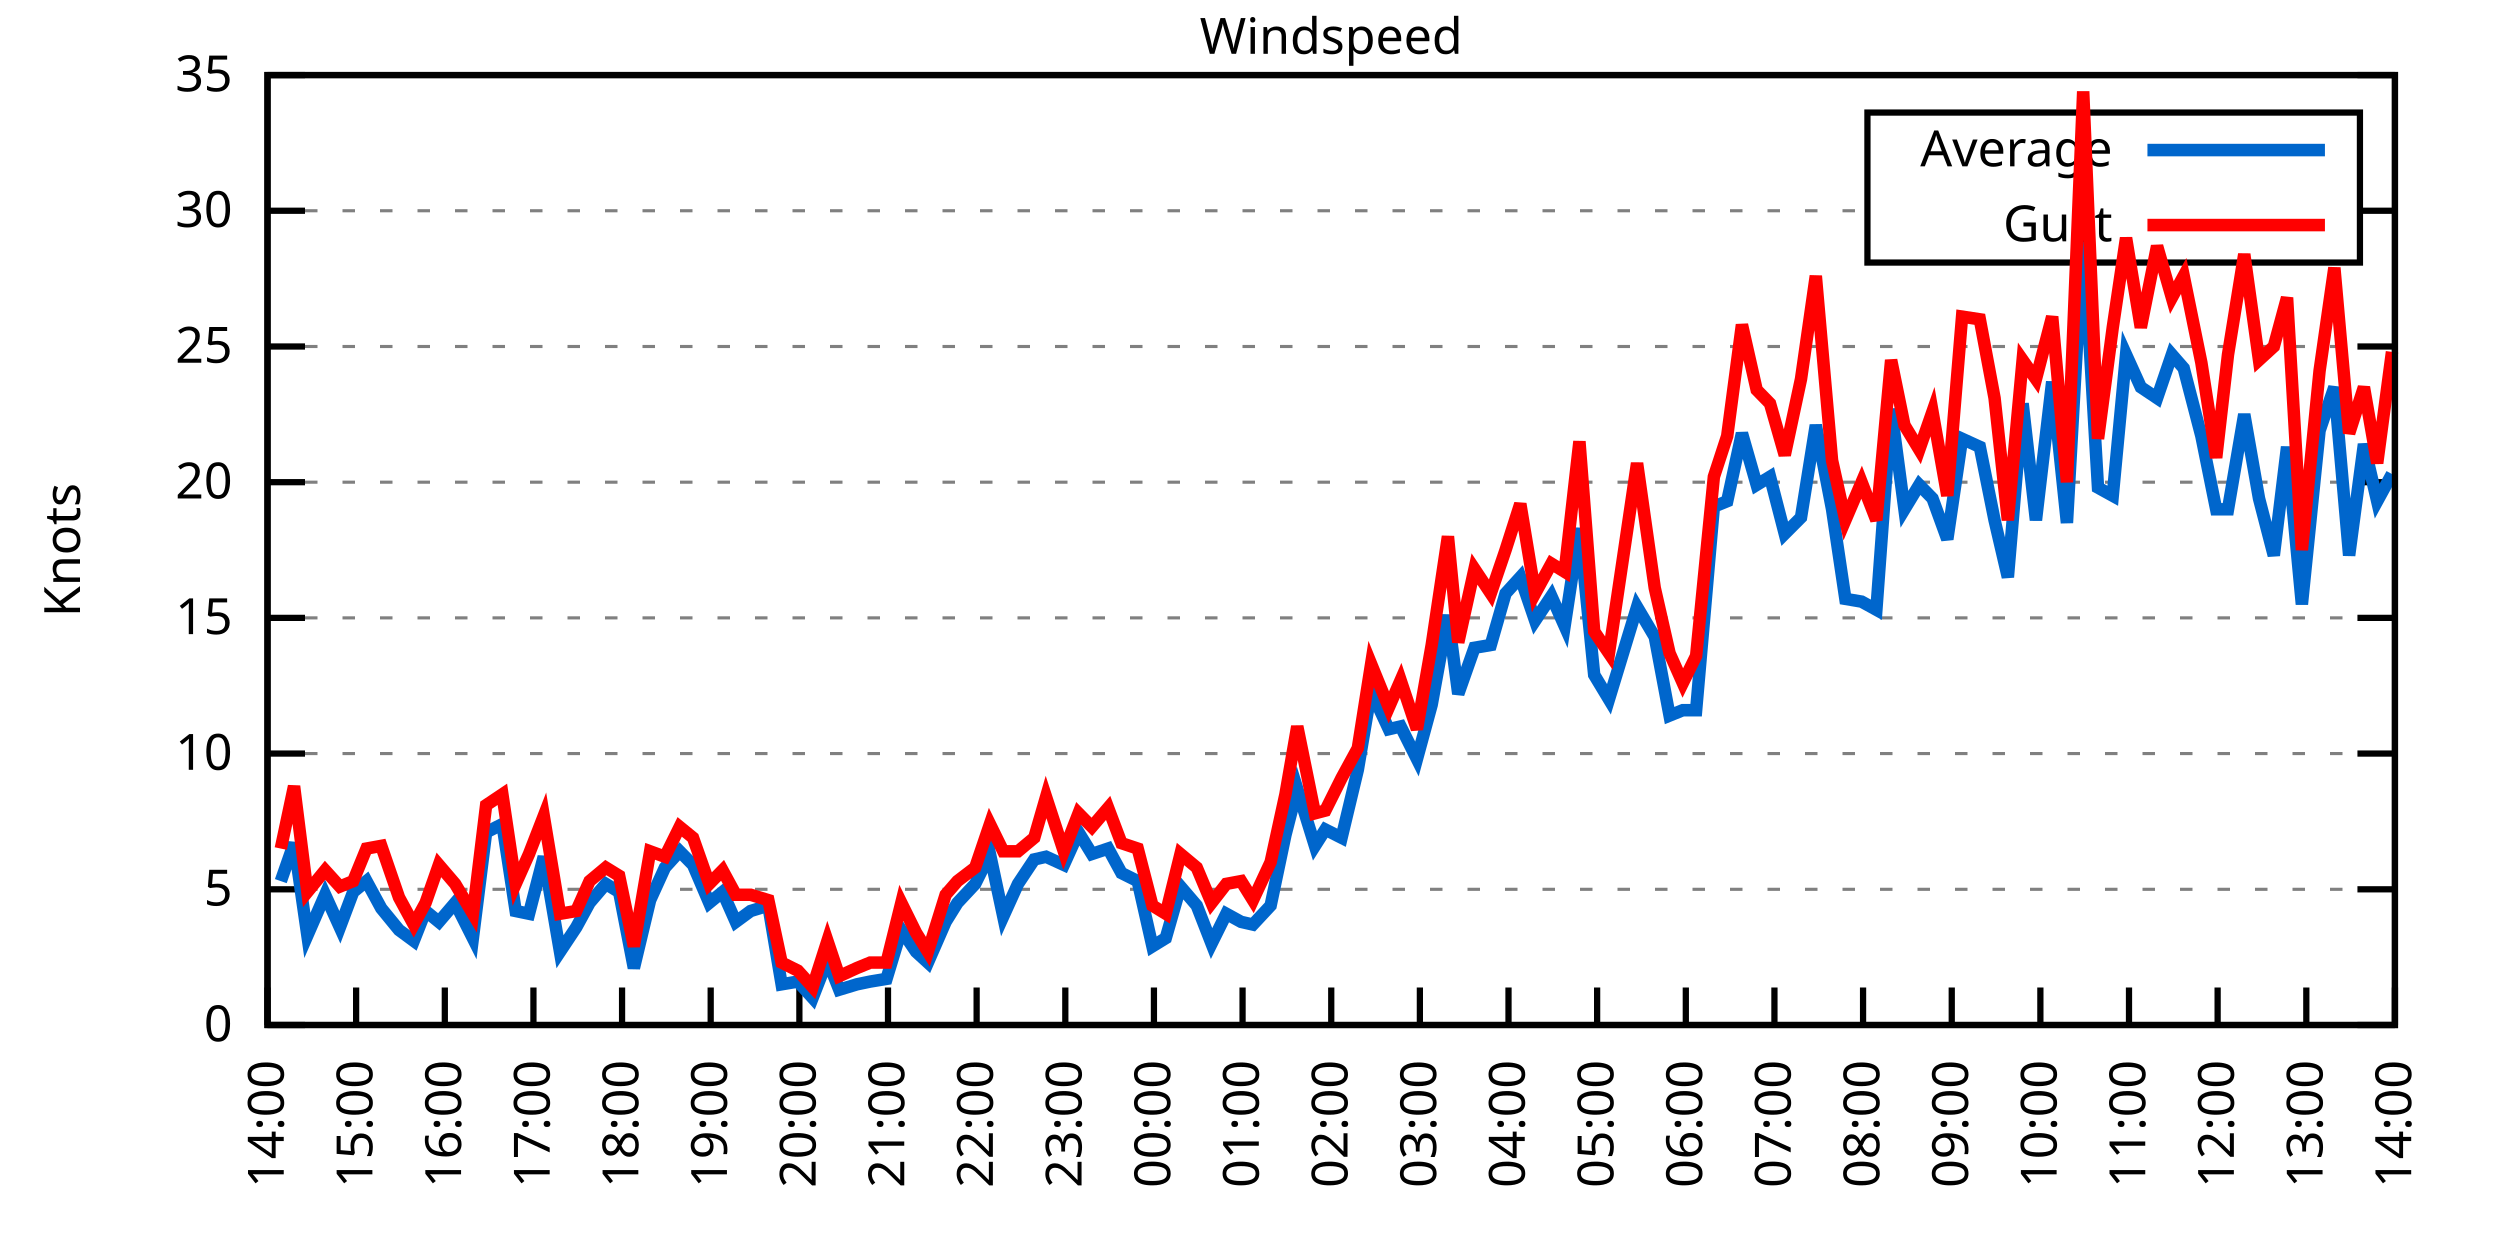
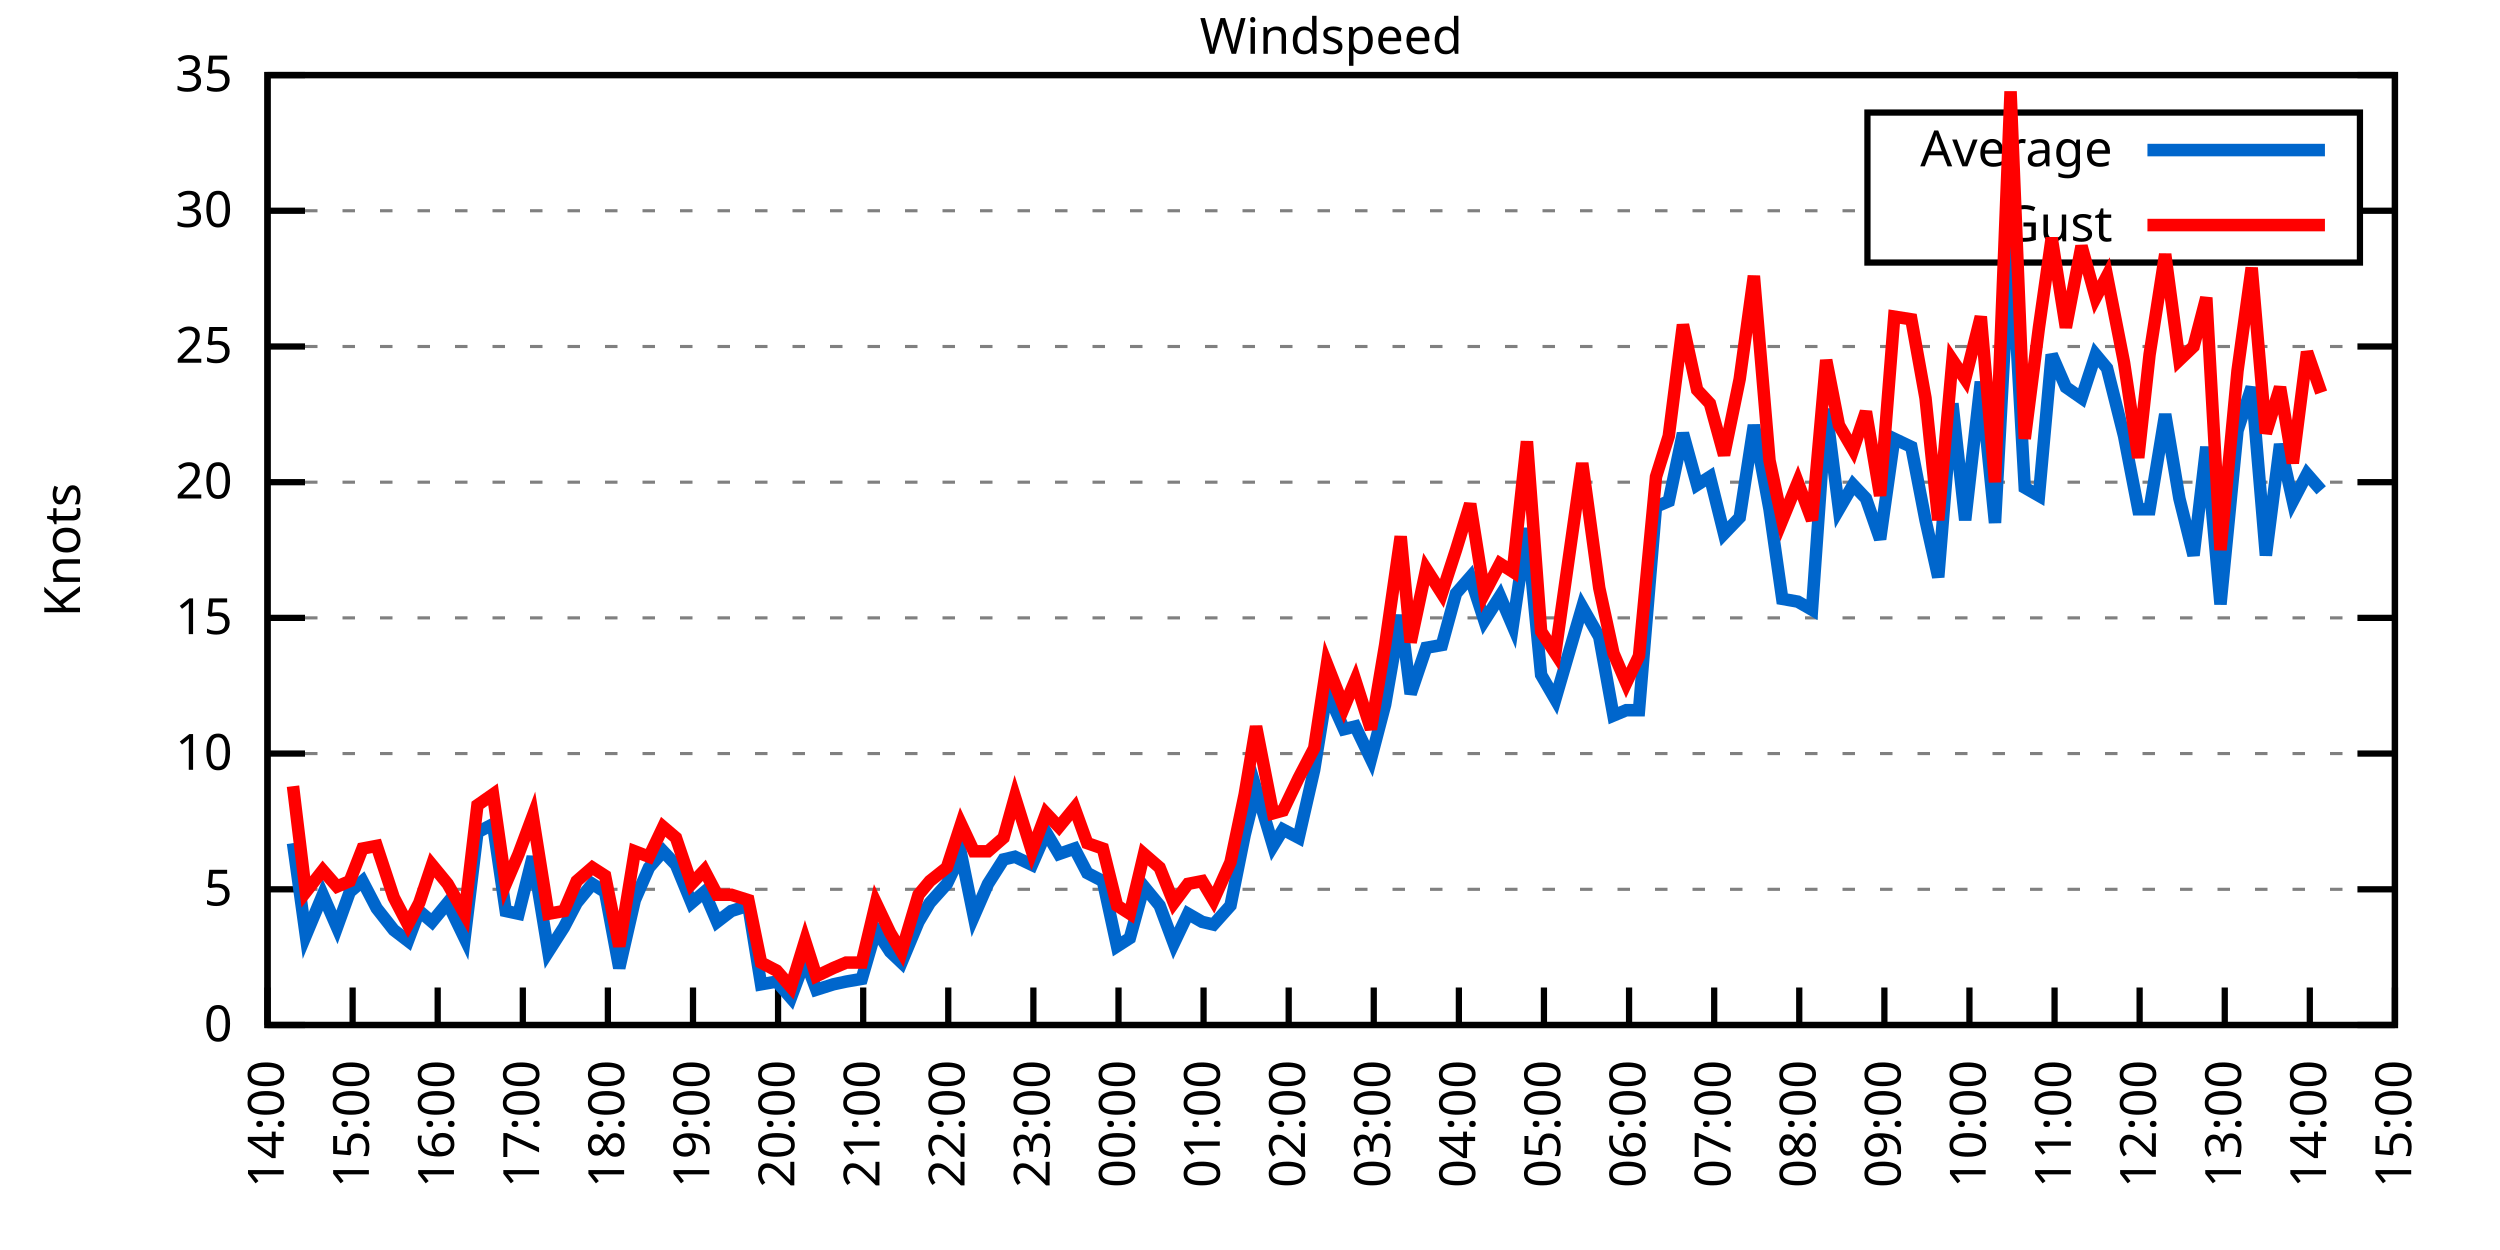
<svg xmlns="http://www.w3.org/2000/svg" xmlns:xlink="http://www.w3.org/1999/xlink" width="400" height="200" viewBox="0 0 400 200">
  <g id="gnuplot_canvas">
    <rect x="0" y="0" width="400" height="200" fill="none" />
    <defs>
      <circle id="gpDot" r="0.5" stroke-width="0.5" stroke="currentColor" />
      <path id="gpPt0" stroke-width="0.333" stroke="currentColor" d="M-1,0 h2 M0,-1 v2" />
      <path id="gpPt1" stroke-width="0.333" stroke="currentColor" d="M-1,-1 L1,1 M1,-1 L-1,1" />
      <path id="gpPt2" stroke-width="0.333" stroke="currentColor" d="M-1,0 L1,0 M0,-1 L0,1 M-1,-1 L1,1 M-1,1 L1,-1" />
      <rect id="gpPt3" stroke-width="0.333" stroke="currentColor" x="-1" y="-1" width="2" height="2" />
      <rect id="gpPt4" stroke-width="0.333" stroke="currentColor" fill="currentColor" x="-1" y="-1" width="2" height="2" />
      <circle id="gpPt5" stroke-width="0.333" stroke="currentColor" cx="0" cy="0" r="1" />
      <use xlink:href="#gpPt5" id="gpPt6" fill="currentColor" stroke="none" />
      <path id="gpPt7" stroke-width="0.333" stroke="currentColor" d="M0,-1.33 L-1.33,0.67 L1.33,0.67 z" />
      <use xlink:href="#gpPt7" id="gpPt8" fill="currentColor" stroke="none" />
      <use xlink:href="#gpPt7" id="gpPt9" stroke="currentColor" transform="rotate(180)" />
      <use xlink:href="#gpPt9" id="gpPt10" fill="currentColor" stroke="none" />
      <use xlink:href="#gpPt3" id="gpPt11" stroke="currentColor" transform="rotate(45)" />
      <use xlink:href="#gpPt11" id="gpPt12" fill="currentColor" stroke="none" />
      <path id="gpPt13" stroke-width="0.333" stroke="currentColor" d="M0,1.330 L1.265,0.411 L0.782,-1.067 L-0.782,-1.076 L-1.265,0.411 z" />
      <use xlink:href="#gpPt13" id="gpPt14" fill="currentColor" stroke="none" />
      <filter id="textbox" filterUnits="objectBoundingBox" x="0" y="0" height="1" width="1">
        <feFlood flood-color="white" flood-opacity="1" result="bgnd" />
        <feComposite in="SourceGraphic" in2="bgnd" operator="atop" />
      </filter>
      <filter id="greybox" filterUnits="objectBoundingBox" x="0" y="0" height="1" width="1">
        <feFlood flood-color="lightgrey" flood-opacity="1" result="grey" />
        <feComposite in="SourceGraphic" in2="grey" operator="atop" />
      </filter>
    </defs>
    <g fill="none" color="white" stroke="currentColor" stroke-width="1.00" stroke-linecap="butt" stroke-linejoin="miter">
</g>
    <g fill="none" color="black" stroke="currentColor" stroke-width="1.00" stroke-linecap="butt" stroke-linejoin="miter">
      <g stroke="none" shape-rendering="crispEdges">
        <polygon fill="rgb(255, 255, 255)" points="42.80,164.00 383.18,164.00 383.18,12.02 42.80,12.02 " />
      </g>
    </g>
    <g fill="none" color="black" stroke="currentColor" stroke-width="1.00" stroke-linecap="butt" stroke-linejoin="miter">
</g>
    <g fill="none" color="black" stroke="black" stroke-width="0.50" stroke-linecap="butt" stroke-linejoin="miter">
</g>
    <g fill="none" color="gray" stroke="currentColor" stroke-width="0.50" stroke-linecap="butt" stroke-linejoin="miter">
      <path stroke="gray" stroke-dasharray="2,4" class="gridline" d="M42.80,164.00 L383.19,164.00  " />
    </g>
    <g fill="none" color="gray" stroke="gray" stroke-width="1.00" stroke-linecap="butt" stroke-linejoin="miter">
</g>
    <g fill="none" color="black" stroke="currentColor" stroke-width="1.00" stroke-linecap="butt" stroke-linejoin="miter">
      <path stroke="black" d="M42.80,164.00 L48.80,164.00 M383.19,164.00 L377.19,164.00  " />
      <g transform="translate(37.20,166.60)" stroke="none" fill="black" font-family="Sans" font-size="8.00" text-anchor="end">
        <text>
          <tspan font-family="Sans"> 0</tspan>
        </text>
      </g>
    </g>
    <g fill="none" color="black" stroke="currentColor" stroke-width="1.00" stroke-linecap="butt" stroke-linejoin="miter">
</g>
    <g fill="none" color="black" stroke="black" stroke-width="0.50" stroke-linecap="butt" stroke-linejoin="miter">
</g>
    <g fill="none" color="gray" stroke="currentColor" stroke-width="0.50" stroke-linecap="butt" stroke-linejoin="miter">
      <path stroke="gray" stroke-dasharray="2,4" class="gridline" d="M42.80,142.29 L383.19,142.29  " />
    </g>
    <g fill="none" color="gray" stroke="gray" stroke-width="1.00" stroke-linecap="butt" stroke-linejoin="miter">
</g>
    <g fill="none" color="black" stroke="currentColor" stroke-width="1.00" stroke-linecap="butt" stroke-linejoin="miter">
      <path stroke="black" d="M42.80,142.29 L48.80,142.29 M383.19,142.29 L377.19,142.29  " />
      <g transform="translate(37.20,144.89)" stroke="none" fill="black" font-family="Sans" font-size="8.00" text-anchor="end">
        <text>
          <tspan font-family="Sans"> 5</tspan>
        </text>
      </g>
    </g>
    <g fill="none" color="black" stroke="currentColor" stroke-width="1.00" stroke-linecap="butt" stroke-linejoin="miter">
</g>
    <g fill="none" color="black" stroke="black" stroke-width="0.50" stroke-linecap="butt" stroke-linejoin="miter">
</g>
    <g fill="none" color="gray" stroke="currentColor" stroke-width="0.50" stroke-linecap="butt" stroke-linejoin="miter">
      <path stroke="gray" stroke-dasharray="2,4" class="gridline" d="M42.80,120.57 L383.19,120.57  " />
    </g>
    <g fill="none" color="gray" stroke="gray" stroke-width="1.00" stroke-linecap="butt" stroke-linejoin="miter">
</g>
    <g fill="none" color="black" stroke="currentColor" stroke-width="1.00" stroke-linecap="butt" stroke-linejoin="miter">
      <path stroke="black" d="M42.80,120.57 L48.80,120.57 M383.19,120.57 L377.19,120.57  " />
      <g transform="translate(37.20,123.17)" stroke="none" fill="black" font-family="Sans" font-size="8.00" text-anchor="end">
        <text>
          <tspan font-family="Sans"> 10</tspan>
        </text>
      </g>
    </g>
    <g fill="none" color="black" stroke="currentColor" stroke-width="1.00" stroke-linecap="butt" stroke-linejoin="miter">
</g>
    <g fill="none" color="black" stroke="black" stroke-width="0.50" stroke-linecap="butt" stroke-linejoin="miter">
</g>
    <g fill="none" color="gray" stroke="currentColor" stroke-width="0.50" stroke-linecap="butt" stroke-linejoin="miter">
      <path stroke="gray" stroke-dasharray="2,4" class="gridline" d="M42.80,98.86 L383.19,98.86  " />
    </g>
    <g fill="none" color="gray" stroke="gray" stroke-width="1.00" stroke-linecap="butt" stroke-linejoin="miter">
</g>
    <g fill="none" color="black" stroke="currentColor" stroke-width="1.00" stroke-linecap="butt" stroke-linejoin="miter">
      <path stroke="black" d="M42.80,98.86 L48.80,98.86 M383.19,98.86 L377.19,98.86  " />
      <g transform="translate(37.20,101.46)" stroke="none" fill="black" font-family="Sans" font-size="8.00" text-anchor="end">
        <text>
          <tspan font-family="Sans"> 15</tspan>
        </text>
      </g>
    </g>
    <g fill="none" color="black" stroke="currentColor" stroke-width="1.00" stroke-linecap="butt" stroke-linejoin="miter">
</g>
    <g fill="none" color="black" stroke="black" stroke-width="0.50" stroke-linecap="butt" stroke-linejoin="miter">
</g>
    <g fill="none" color="gray" stroke="currentColor" stroke-width="0.50" stroke-linecap="butt" stroke-linejoin="miter">
      <path stroke="gray" stroke-dasharray="2,4" class="gridline" d="M42.80,77.15 L383.19,77.15  " />
    </g>
    <g fill="none" color="gray" stroke="gray" stroke-width="1.00" stroke-linecap="butt" stroke-linejoin="miter">
</g>
    <g fill="none" color="black" stroke="currentColor" stroke-width="1.00" stroke-linecap="butt" stroke-linejoin="miter">
      <path stroke="black" d="M42.80,77.15 L48.80,77.15 M383.19,77.15 L377.19,77.15  " />
      <g transform="translate(37.20,79.75)" stroke="none" fill="black" font-family="Sans" font-size="8.00" text-anchor="end">
        <text>
          <tspan font-family="Sans"> 20</tspan>
        </text>
      </g>
    </g>
    <g fill="none" color="black" stroke="currentColor" stroke-width="1.00" stroke-linecap="butt" stroke-linejoin="miter">
</g>
    <g fill="none" color="black" stroke="black" stroke-width="0.50" stroke-linecap="butt" stroke-linejoin="miter">
</g>
    <g fill="none" color="gray" stroke="currentColor" stroke-width="0.50" stroke-linecap="butt" stroke-linejoin="miter">
      <path stroke="gray" stroke-dasharray="2,4" class="gridline" d="M42.80,55.44 L383.19,55.44  " />
    </g>
    <g fill="none" color="gray" stroke="gray" stroke-width="1.00" stroke-linecap="butt" stroke-linejoin="miter">
</g>
    <g fill="none" color="black" stroke="currentColor" stroke-width="1.00" stroke-linecap="butt" stroke-linejoin="miter">
      <path stroke="black" d="M42.80,55.44 L48.80,55.44 M383.19,55.44 L377.19,55.44  " />
      <g transform="translate(37.20,58.04)" stroke="none" fill="black" font-family="Sans" font-size="8.00" text-anchor="end">
        <text>
          <tspan font-family="Sans"> 25</tspan>
        </text>
      </g>
    </g>
    <g fill="none" color="black" stroke="currentColor" stroke-width="1.00" stroke-linecap="butt" stroke-linejoin="miter">
</g>
    <g fill="none" color="black" stroke="black" stroke-width="0.50" stroke-linecap="butt" stroke-linejoin="miter">
</g>
    <g fill="none" color="gray" stroke="currentColor" stroke-width="0.50" stroke-linecap="butt" stroke-linejoin="miter">
      <path stroke="gray" stroke-dasharray="2,4" class="gridline" d="M42.80,33.72 L298.79,33.72 M377.59,33.72 L383.19,33.72  " />
    </g>
    <g fill="none" color="gray" stroke="gray" stroke-width="1.00" stroke-linecap="butt" stroke-linejoin="miter">
</g>
    <g fill="none" color="black" stroke="currentColor" stroke-width="1.00" stroke-linecap="butt" stroke-linejoin="miter">
      <path stroke="black" d="M42.80,33.72 L48.80,33.72 M383.19,33.72 L377.19,33.72  " />
      <g transform="translate(37.20,36.32)" stroke="none" fill="black" font-family="Sans" font-size="8.00" text-anchor="end">
        <text>
          <tspan font-family="Sans"> 30</tspan>
        </text>
      </g>
    </g>
    <g fill="none" color="black" stroke="currentColor" stroke-width="1.00" stroke-linecap="butt" stroke-linejoin="miter">
</g>
    <g fill="none" color="black" stroke="black" stroke-width="0.50" stroke-linecap="butt" stroke-linejoin="miter">
</g>
    <g fill="none" color="gray" stroke="currentColor" stroke-width="0.50" stroke-linecap="butt" stroke-linejoin="miter">
      <path stroke="gray" stroke-dasharray="2,4" class="gridline" d="M42.80,12.01 L383.19,12.01  " />
    </g>
    <g fill="none" color="gray" stroke="gray" stroke-width="1.00" stroke-linecap="butt" stroke-linejoin="miter">
</g>
    <g fill="none" color="black" stroke="currentColor" stroke-width="1.00" stroke-linecap="butt" stroke-linejoin="miter">
      <path stroke="black" d="M42.80,12.01 L48.80,12.01 M383.19,12.01 L377.19,12.01  " />
      <g transform="translate(37.20,14.61)" stroke="none" fill="black" font-family="Sans" font-size="8.00" text-anchor="end">
        <text>
          <tspan font-family="Sans"> 35</tspan>
        </text>
      </g>
    </g>
    <g fill="none" color="black" stroke="currentColor" stroke-width="1.00" stroke-linecap="butt" stroke-linejoin="miter">
      <path stroke="black" d="M42.80,164.00 L42.80,158.00  " />
      <g transform="translate(45.40,169.60) rotate(270.00)" stroke="none" fill="black" font-family="Sans" font-size="8.00" text-anchor="end">
        <text>
          <tspan font-family="Sans">14:00</tspan>
        </text>
      </g>
    </g>
    <g fill="none" color="black" stroke="currentColor" stroke-width="1.00" stroke-linecap="butt" stroke-linejoin="miter">
-       <path stroke="black" d="M56.98,164.00 L56.98,158.00  " />
-       <g transform="translate(59.58,169.60) rotate(270.00)" stroke="none" fill="black" font-family="Sans" font-size="8.00" text-anchor="end">
+       <path stroke="black" d="M56.42,164.00 L56.42,158.00  " />
+       <g transform="translate(59.02,169.60) rotate(270.00)" stroke="none" fill="black" font-family="Sans" font-size="8.00" text-anchor="end">
        <text>
          <tspan font-family="Sans">15:00</tspan>
        </text>
      </g>
    </g>
    <g fill="none" color="black" stroke="currentColor" stroke-width="1.00" stroke-linecap="butt" stroke-linejoin="miter">
-       <path stroke="black" d="M71.17,164.00 L71.17,158.00  " />
-       <g transform="translate(73.77,169.60) rotate(270.00)" stroke="none" fill="black" font-family="Sans" font-size="8.00" text-anchor="end">
+       <path stroke="black" d="M70.03,164.00 L70.03,158.00  " />
+       <g transform="translate(72.63,169.60) rotate(270.00)" stroke="none" fill="black" font-family="Sans" font-size="8.00" text-anchor="end">
        <text>
          <tspan font-family="Sans">16:00</tspan>
        </text>
      </g>
    </g>
    <g fill="none" color="black" stroke="currentColor" stroke-width="1.00" stroke-linecap="butt" stroke-linejoin="miter">
-       <path stroke="black" d="M85.35,164.00 L85.35,158.00  " />
-       <g transform="translate(87.95,169.60) rotate(270.00)" stroke="none" fill="black" font-family="Sans" font-size="8.00" text-anchor="end">
+       <path stroke="black" d="M83.65,164.00 L83.65,158.00  " />
+       <g transform="translate(86.25,169.60) rotate(270.00)" stroke="none" fill="black" font-family="Sans" font-size="8.00" text-anchor="end">
        <text>
          <tspan font-family="Sans">17:00</tspan>
        </text>
      </g>
    </g>
    <g fill="none" color="black" stroke="currentColor" stroke-width="1.00" stroke-linecap="butt" stroke-linejoin="miter">
-       <path stroke="black" d="M99.53,164.00 L99.53,158.00  " />
-       <g transform="translate(102.13,169.60) rotate(270.00)" stroke="none" fill="black" font-family="Sans" font-size="8.00" text-anchor="end">
+       <path stroke="black" d="M97.26,164.00 L97.26,158.00  " />
+       <g transform="translate(99.86,169.60) rotate(270.00)" stroke="none" fill="black" font-family="Sans" font-size="8.00" text-anchor="end">
        <text>
          <tspan font-family="Sans">18:00</tspan>
        </text>
      </g>
    </g>
    <g fill="none" color="black" stroke="currentColor" stroke-width="1.00" stroke-linecap="butt" stroke-linejoin="miter">
-       <path stroke="black" d="M113.71,164.00 L113.71,158.00  " />
-       <g transform="translate(116.31,169.60) rotate(270.00)" stroke="none" fill="black" font-family="Sans" font-size="8.00" text-anchor="end">
+       <path stroke="black" d="M110.88,164.00 L110.88,158.00  " />
+       <g transform="translate(113.48,169.60) rotate(270.00)" stroke="none" fill="black" font-family="Sans" font-size="8.00" text-anchor="end">
        <text>
          <tspan font-family="Sans">19:00</tspan>
        </text>
      </g>
    </g>
    <g fill="none" color="black" stroke="currentColor" stroke-width="1.00" stroke-linecap="butt" stroke-linejoin="miter">
-       <path stroke="black" d="M127.90,164.00 L127.90,158.00  " />
-       <g transform="translate(130.50,169.60) rotate(270.00)" stroke="none" fill="black" font-family="Sans" font-size="8.00" text-anchor="end">
+       <path stroke="black" d="M124.49,164.00 L124.49,158.00  " />
+       <g transform="translate(127.09,169.60) rotate(270.00)" stroke="none" fill="black" font-family="Sans" font-size="8.00" text-anchor="end">
        <text>
          <tspan font-family="Sans">20:00</tspan>
        </text>
      </g>
    </g>
    <g fill="none" color="black" stroke="currentColor" stroke-width="1.00" stroke-linecap="butt" stroke-linejoin="miter">
-       <path stroke="black" d="M142.08,164.00 L142.08,158.00  " />
-       <g transform="translate(144.68,169.60) rotate(270.00)" stroke="none" fill="black" font-family="Sans" font-size="8.00" text-anchor="end">
+       <path stroke="black" d="M138.11,164.00 L138.11,158.00  " />
+       <g transform="translate(140.71,169.60) rotate(270.00)" stroke="none" fill="black" font-family="Sans" font-size="8.00" text-anchor="end">
        <text>
          <tspan font-family="Sans">21:00</tspan>
        </text>
      </g>
    </g>
    <g fill="none" color="black" stroke="currentColor" stroke-width="1.00" stroke-linecap="butt" stroke-linejoin="miter">
-       <path stroke="black" d="M156.26,164.00 L156.26,158.00  " />
-       <g transform="translate(158.86,169.60) rotate(270.00)" stroke="none" fill="black" font-family="Sans" font-size="8.00" text-anchor="end">
+       <path stroke="black" d="M151.72,164.00 L151.72,158.00  " />
+       <g transform="translate(154.32,169.60) rotate(270.00)" stroke="none" fill="black" font-family="Sans" font-size="8.00" text-anchor="end">
        <text>
          <tspan font-family="Sans">22:00</tspan>
        </text>
      </g>
    </g>
    <g fill="none" color="black" stroke="currentColor" stroke-width="1.00" stroke-linecap="butt" stroke-linejoin="miter">
-       <path stroke="black" d="M170.45,164.00 L170.45,158.00  " />
-       <g transform="translate(173.05,169.60) rotate(270.00)" stroke="none" fill="black" font-family="Sans" font-size="8.00" text-anchor="end">
+       <path stroke="black" d="M165.34,164.00 L165.34,158.00  " />
+       <g transform="translate(167.94,169.60) rotate(270.00)" stroke="none" fill="black" font-family="Sans" font-size="8.00" text-anchor="end">
        <text>
          <tspan font-family="Sans">23:00</tspan>
        </text>
      </g>
    </g>
    <g fill="none" color="black" stroke="currentColor" stroke-width="1.00" stroke-linecap="butt" stroke-linejoin="miter">
-       <path stroke="black" d="M184.63,164.00 L184.63,158.00  " />
-       <g transform="translate(187.23,169.60) rotate(270.00)" stroke="none" fill="black" font-family="Sans" font-size="8.00" text-anchor="end">
+       <path stroke="black" d="M178.96,164.00 L178.96,158.00  " />
+       <g transform="translate(181.56,169.60) rotate(270.00)" stroke="none" fill="black" font-family="Sans" font-size="8.00" text-anchor="end">
        <text>
          <tspan font-family="Sans">00:00</tspan>
        </text>
      </g>
    </g>
    <g fill="none" color="black" stroke="currentColor" stroke-width="1.00" stroke-linecap="butt" stroke-linejoin="miter">
-       <path stroke="black" d="M198.81,164.00 L198.81,158.00  " />
-       <g transform="translate(201.41,169.60) rotate(270.00)" stroke="none" fill="black" font-family="Sans" font-size="8.00" text-anchor="end">
+       <path stroke="black" d="M192.57,164.00 L192.57,158.00  " />
+       <g transform="translate(195.17,169.60) rotate(270.00)" stroke="none" fill="black" font-family="Sans" font-size="8.00" text-anchor="end">
        <text>
          <tspan font-family="Sans">01:00</tspan>
        </text>
      </g>
    </g>
    <g fill="none" color="black" stroke="currentColor" stroke-width="1.00" stroke-linecap="butt" stroke-linejoin="miter">
-       <path stroke="black" d="M213.00,164.00 L213.00,158.00  " />
-       <g transform="translate(215.60,169.60) rotate(270.00)" stroke="none" fill="black" font-family="Sans" font-size="8.00" text-anchor="end">
+       <path stroke="black" d="M206.19,164.00 L206.19,158.00  " />
+       <g transform="translate(208.79,169.60) rotate(270.00)" stroke="none" fill="black" font-family="Sans" font-size="8.00" text-anchor="end">
        <text>
          <tspan font-family="Sans">02:00</tspan>
        </text>
      </g>
    </g>
    <g fill="none" color="black" stroke="currentColor" stroke-width="1.00" stroke-linecap="butt" stroke-linejoin="miter">
-       <path stroke="black" d="M227.18,164.00 L227.18,158.00  " />
-       <g transform="translate(229.78,169.60) rotate(270.00)" stroke="none" fill="black" font-family="Sans" font-size="8.00" text-anchor="end">
+       <path stroke="black" d="M219.80,164.00 L219.80,158.00  " />
+       <g transform="translate(222.40,169.60) rotate(270.00)" stroke="none" fill="black" font-family="Sans" font-size="8.00" text-anchor="end">
        <text>
          <tspan font-family="Sans">03:00</tspan>
        </text>
      </g>
    </g>
    <g fill="none" color="black" stroke="currentColor" stroke-width="1.00" stroke-linecap="butt" stroke-linejoin="miter">
-       <path stroke="black" d="M241.36,164.00 L241.36,158.00  " />
-       <g transform="translate(243.96,169.60) rotate(270.00)" stroke="none" fill="black" font-family="Sans" font-size="8.00" text-anchor="end">
+       <path stroke="black" d="M233.42,164.00 L233.42,158.00  " />
+       <g transform="translate(236.02,169.60) rotate(270.00)" stroke="none" fill="black" font-family="Sans" font-size="8.00" text-anchor="end">
        <text>
          <tspan font-family="Sans">04:00</tspan>
        </text>
      </g>
    </g>
    <g fill="none" color="black" stroke="currentColor" stroke-width="1.00" stroke-linecap="butt" stroke-linejoin="miter">
-       <path stroke="black" d="M255.54,164.00 L255.54,158.00  " />
-       <g transform="translate(258.14,169.60) rotate(270.00)" stroke="none" fill="black" font-family="Sans" font-size="8.00" text-anchor="end">
+       <path stroke="black" d="M247.03,164.00 L247.03,158.00  " />
+       <g transform="translate(249.63,169.60) rotate(270.00)" stroke="none" fill="black" font-family="Sans" font-size="8.00" text-anchor="end">
        <text>
          <tspan font-family="Sans">05:00</tspan>
        </text>
      </g>
    </g>
    <g fill="none" color="black" stroke="currentColor" stroke-width="1.00" stroke-linecap="butt" stroke-linejoin="miter">
-       <path stroke="black" d="M269.73,164.00 L269.73,158.00  " />
-       <g transform="translate(272.33,169.60) rotate(270.00)" stroke="none" fill="black" font-family="Sans" font-size="8.00" text-anchor="end">
+       <path stroke="black" d="M260.65,164.00 L260.65,158.00  " />
+       <g transform="translate(263.25,169.60) rotate(270.00)" stroke="none" fill="black" font-family="Sans" font-size="8.00" text-anchor="end">
        <text>
          <tspan font-family="Sans">06:00</tspan>
        </text>
      </g>
    </g>
    <g fill="none" color="black" stroke="currentColor" stroke-width="1.00" stroke-linecap="butt" stroke-linejoin="miter">
-       <path stroke="black" d="M283.91,164.00 L283.91,158.00  " />
-       <g transform="translate(286.51,169.60) rotate(270.00)" stroke="none" fill="black" font-family="Sans" font-size="8.00" text-anchor="end">
+       <path stroke="black" d="M274.27,164.00 L274.27,158.00  " />
+       <g transform="translate(276.87,169.60) rotate(270.00)" stroke="none" fill="black" font-family="Sans" font-size="8.00" text-anchor="end">
        <text>
          <tspan font-family="Sans">07:00</tspan>
        </text>
      </g>
    </g>
    <g fill="none" color="black" stroke="currentColor" stroke-width="1.00" stroke-linecap="butt" stroke-linejoin="miter">
-       <path stroke="black" d="M298.09,164.00 L298.09,158.00  " />
-       <g transform="translate(300.69,169.60) rotate(270.00)" stroke="none" fill="black" font-family="Sans" font-size="8.00" text-anchor="end">
+       <path stroke="black" d="M287.88,164.00 L287.88,158.00  " />
+       <g transform="translate(290.48,169.60) rotate(270.00)" stroke="none" fill="black" font-family="Sans" font-size="8.00" text-anchor="end">
        <text>
          <tspan font-family="Sans">08:00</tspan>
        </text>
      </g>
    </g>
    <g fill="none" color="black" stroke="currentColor" stroke-width="1.00" stroke-linecap="butt" stroke-linejoin="miter">
-       <path stroke="black" d="M312.28,164.00 L312.28,158.00  " />
-       <g transform="translate(314.88,169.60) rotate(270.00)" stroke="none" fill="black" font-family="Sans" font-size="8.00" text-anchor="end">
+       <path stroke="black" d="M301.50,164.00 L301.50,158.00  " />
+       <g transform="translate(304.10,169.60) rotate(270.00)" stroke="none" fill="black" font-family="Sans" font-size="8.00" text-anchor="end">
        <text>
          <tspan font-family="Sans">09:00</tspan>
        </text>
      </g>
    </g>
    <g fill="none" color="black" stroke="currentColor" stroke-width="1.00" stroke-linecap="butt" stroke-linejoin="miter">
-       <path stroke="black" d="M326.46,164.00 L326.46,158.00  " />
-       <g transform="translate(329.06,169.60) rotate(270.00)" stroke="none" fill="black" font-family="Sans" font-size="8.00" text-anchor="end">
+       <path stroke="black" d="M315.11,164.00 L315.11,158.00  " />
+       <g transform="translate(317.71,169.60) rotate(270.00)" stroke="none" fill="black" font-family="Sans" font-size="8.00" text-anchor="end">
        <text>
          <tspan font-family="Sans">10:00</tspan>
        </text>
      </g>
    </g>
    <g fill="none" color="black" stroke="currentColor" stroke-width="1.00" stroke-linecap="butt" stroke-linejoin="miter">
-       <path stroke="black" d="M340.64,164.00 L340.64,158.00  " />
-       <g transform="translate(343.24,169.60) rotate(270.00)" stroke="none" fill="black" font-family="Sans" font-size="8.00" text-anchor="end">
+       <path stroke="black" d="M328.73,164.00 L328.73,158.00  " />
+       <g transform="translate(331.33,169.60) rotate(270.00)" stroke="none" fill="black" font-family="Sans" font-size="8.00" text-anchor="end">
        <text>
          <tspan font-family="Sans">11:00</tspan>
        </text>
      </g>
    </g>
    <g fill="none" color="black" stroke="currentColor" stroke-width="1.00" stroke-linecap="butt" stroke-linejoin="miter">
-       <path stroke="black" d="M354.82,164.00 L354.82,158.00  " />
-       <g transform="translate(357.42,169.60) rotate(270.00)" stroke="none" fill="black" font-family="Sans" font-size="8.00" text-anchor="end">
+       <path stroke="black" d="M342.34,164.00 L342.34,158.00  " />
+       <g transform="translate(344.94,169.60) rotate(270.00)" stroke="none" fill="black" font-family="Sans" font-size="8.00" text-anchor="end">
        <text>
          <tspan font-family="Sans">12:00</tspan>
        </text>
      </g>
    </g>
    <g fill="none" color="black" stroke="currentColor" stroke-width="1.00" stroke-linecap="butt" stroke-linejoin="miter">
-       <path stroke="black" d="M369.01,164.00 L369.01,158.00  " />
-       <g transform="translate(371.61,169.60) rotate(270.00)" stroke="none" fill="black" font-family="Sans" font-size="8.00" text-anchor="end">
+       <path stroke="black" d="M355.96,164.00 L355.96,158.00  " />
+       <g transform="translate(358.56,169.60) rotate(270.00)" stroke="none" fill="black" font-family="Sans" font-size="8.00" text-anchor="end">
        <text>
          <tspan font-family="Sans">13:00</tspan>
+         </text>
+       </g>
+     </g>
+     <g fill="none" color="black" stroke="currentColor" stroke-width="1.00" stroke-linecap="butt" stroke-linejoin="miter">
+       <path stroke="black" d="M369.57,164.00 L369.57,158.00  " />
+       <g transform="translate(372.17,169.60) rotate(270.00)" stroke="none" fill="black" font-family="Sans" font-size="8.00" text-anchor="end">
+         <text>
+           <tspan font-family="Sans">14:00</tspan>
        </text>
      </g>
    </g>
    <g fill="none" color="black" stroke="currentColor" stroke-width="1.00" stroke-linecap="butt" stroke-linejoin="miter">
      <path stroke="black" d="M383.19,164.00 L383.19,158.00  " />
      <g transform="translate(385.79,169.60) rotate(270.00)" stroke="none" fill="black" font-family="Sans" font-size="8.00" text-anchor="end">
        <text>
-           <tspan font-family="Sans">14:00</tspan>
+           <tspan font-family="Sans">15:00</tspan>
        </text>
      </g>
    </g>
    <g fill="none" color="black" stroke="currentColor" stroke-width="1.00" stroke-linecap="butt" stroke-linejoin="miter">
</g>
    <g fill="none" color="black" stroke="currentColor" stroke-width="1.00" stroke-linecap="butt" stroke-linejoin="miter">
      <path stroke="black" d="M42.80,12.01 L42.80,164.00 L383.19,164.00 L383.19,12.01 L42.80,12.01 Z  " />
    </g>
    <g fill="none" color="black" stroke="currentColor" stroke-width="1.00" stroke-linecap="butt" stroke-linejoin="miter">
</g>
    <g fill="none" color="black" stroke="currentColor" stroke-width="1.00" stroke-linecap="butt" stroke-linejoin="miter">
      <path stroke="black" d="M298.79,42.01 L298.79,18.01 L377.59,18.01 L377.59,42.01 L298.79,42.01 Z  " />
    </g>
    <g id="Windspeed_plot_1">
      <g fill="none" color="white" stroke="black" stroke-width="2.00" stroke-linecap="butt" stroke-linejoin="miter">
</g>
      <g fill="none" color="black" stroke="currentColor" stroke-width="2.00" stroke-linecap="butt" stroke-linejoin="miter">
        <g transform="translate(337.99,26.61)" stroke="none" fill="black" font-family="Sans" font-size="8.00" text-anchor="end">
          <text>
            <tspan font-family="Sans">Average</tspan>
          </text>
        </g>
      </g>
      <g fill="none" color="black" stroke="currentColor" stroke-width="2.00" stroke-linecap="butt" stroke-linejoin="miter">
-         <path stroke="rgb(  0, 102, 204)" d="M343.59,24.01 L371.99,24.01 M44.93,140.98 L47.05,134.90 L49.18,149.67 L52.02,143.16 L54.38,148.37 L56.51,142.72   L58.64,140.98 L61.00,145.33 L63.84,148.80 L66.20,150.54 L68.09,145.76 L70.22,147.50 L72.82,144.46 L75.66,150.10   L77.78,133.17 L80.38,131.86 L82.51,145.76 L84.64,146.20 L87.00,137.08 L89.60,152.28 L92.20,148.37 L94.33,144.46   L96.93,141.42 L99.06,142.72 L101.42,154.88 L104.02,144.02 L106.39,138.81 L108.75,136.21 L110.88,138.38 L113.48,144.46   L115.61,142.72 L117.73,147.50 L120.10,145.76 L122.93,144.89 L125.06,157.49 L127.66,157.05 L130.02,159.66 L132.39,153.58   L134.28,158.35 L137.12,157.49 L139.24,157.05 L141.84,156.62 L144.21,148.80 L146.57,152.28 L148.46,154.01 L151.30,147.50   L153.19,144.46 L156.03,141.42 L158.39,136.64 L160.52,146.63 L162.88,141.42 L165.48,137.51 L167.37,137.08 L170.21,138.38   L172.57,133.17 L174.70,136.64 L177.30,135.77 L179.43,139.68 L182.03,140.98 L184.39,151.41 L186.52,150.10 L188.88,141.85   L191.48,144.89 L193.85,150.97 L196.21,146.20 L198.58,147.50 L200.47,147.93 L203.30,144.89 L205.67,133.60 L207.56,126.22   L210.39,135.34 L212.05,132.73 L214.65,134.04 L217.25,123.18 L219.38,110.59 L222.21,116.67 L224.10,116.23 L226.71,121.44   L229.07,112.76 L231.67,98.43 L233.32,111.02 L235.92,103.64 L238.52,103.20 L240.89,94.95 L243.25,92.35 L245.62,99.30   L248.22,95.39 L250.34,100.16 L252.71,84.53 L255.07,107.98 L257.43,111.89 L261.93,97.12 L264.76,101.90 L267.13,114.49   L269.25,113.63 L271.38,113.63 L274.22,81.06 L276.35,80.19 L278.71,69.33 L281.07,77.58 L283.20,76.28 L285.56,85.40   L288.16,82.79 L290.53,68.03 L293.13,81.49 L295.26,95.82 L297.86,96.26 L300.22,97.56 L302.58,65.42 L304.71,81.49   L307.08,77.58 L309.20,79.75 L311.57,86.27 L313.93,70.20 L316.77,71.50 L319.13,83.23 L321.26,92.35 L323.62,64.56   L325.75,83.23 L328.35,61.08 L330.71,83.66 L333.31,37.63 L335.68,78.02 L338.04,79.32 L340.17,56.74 L342.53,61.95   L345.13,63.69 L347.50,56.74 L349.39,58.91 L352.22,69.77 L354.59,81.49 L356.48,81.49 L359.08,66.29 L361.44,79.75   L363.81,88.87 L365.93,71.50 L368.30,96.69 L371.13,68.90 L373.50,61.95 L375.86,88.87 L378.23,71.07 L380.35,80.19   L382.72,75.85  " />
+         <path stroke="rgb(  0, 102, 204)" d="M343.59,24.01 L371.99,24.01 M46.88,134.90 L48.93,149.67 L51.65,143.16 L53.92,148.37 L55.96,142.72 L58.00,140.98   L60.27,145.33 L63.00,148.80 L65.27,150.54 L67.08,145.76 L69.12,147.50 L71.62,144.46 L74.34,150.10 L76.39,133.17   L78.88,131.86 L80.92,145.76 L82.97,146.20 L85.24,137.08 L87.73,152.28 L90.23,148.37 L92.27,144.46 L94.77,141.42   L96.81,142.72 L99.08,154.88 L101.57,144.02 L103.84,138.81 L106.11,136.21 L108.15,138.38 L110.65,144.46 L112.69,142.72   L114.74,147.50 L117.01,145.76 L119.73,144.89 L121.77,157.49 L124.27,157.05 L126.54,159.66 L128.81,153.58 L130.62,158.35   L133.34,157.49 L135.39,157.05 L137.88,156.62 L140.15,148.80 L142.42,152.28 L144.24,154.01 L146.96,147.50 L148.77,144.46   L151.50,141.42 L153.77,136.64 L155.81,146.63 L158.08,141.42 L160.57,137.51 L162.39,137.08 L165.11,138.38 L167.38,133.17   L169.43,136.64 L171.92,135.77 L173.96,139.68 L176.46,140.98 L178.73,151.41 L180.77,150.10 L183.04,141.85 L185.54,144.89   L187.81,150.97 L190.08,146.20 L192.34,147.50 L194.16,147.93 L196.88,144.89 L199.15,133.60 L200.97,126.22 L203.69,135.34   L205.28,132.73 L207.78,134.04 L210.27,123.18 L212.31,110.59 L215.04,116.67 L216.85,116.23 L219.35,121.44 L221.62,112.76   L224.11,98.43 L225.70,111.02 L228.20,103.64 L230.70,103.20 L232.96,94.95 L235.23,92.35 L237.50,99.30 L240.00,95.39   L242.04,100.16 L244.31,84.53 L246.58,107.98 L248.85,111.89 L253.16,97.12 L255.88,101.90 L258.15,114.49 L260.20,113.63   L262.24,113.63 L264.96,81.06 L267.00,80.19 L269.27,69.33 L271.54,77.58 L273.58,76.28 L275.85,85.40 L278.35,82.79   L280.62,68.03 L283.12,81.49 L285.16,95.82 L287.65,96.26 L289.92,97.56 L292.19,65.42 L294.23,81.49 L296.50,77.58   L298.55,79.75 L300.82,86.27 L303.08,70.20 L305.81,71.50 L308.08,83.23 L310.12,92.35 L312.39,64.56 L314.43,83.23   L316.93,61.08 L319.20,83.66 L321.69,37.63 L323.96,78.02 L326.23,79.32 L328.27,56.74 L330.54,61.95 L333.04,63.69   L335.31,56.74 L337.12,58.91 L339.85,69.77 L342.12,81.49 L343.93,81.49 L346.43,66.29 L348.70,79.75 L350.97,88.87   L353.01,71.50 L355.28,96.69 L358.00,68.90 L360.27,61.95 L362.54,88.87 L364.81,71.07 L366.85,80.19 L369.12,75.85   L371.39,78.45  " />
      </g>
    </g>
    <g id="Windspeed_plot_2">
      <g fill="none" color="black" stroke="currentColor" stroke-width="2.00" stroke-linecap="butt" stroke-linejoin="miter">
        <g transform="translate(337.99,38.61)" stroke="none" fill="black" font-family="Sans" font-size="8.00" text-anchor="end">
          <text>
            <tspan font-family="Sans">Gust</tspan>
          </text>
        </g>
      </g>
      <g fill="none" color="black" stroke="currentColor" stroke-width="2.00" stroke-linecap="butt" stroke-linejoin="miter">
-         <path stroke="rgb(255,   0,   0)" d="M343.59,36.01 L371.99,36.01 M44.93,135.77 L47.05,125.79 L49.18,142.72 L52.02,139.25 L54.38,141.85 L56.51,140.98   L58.64,135.77 L61.00,135.34 L63.84,143.59 L66.20,147.93 L68.09,144.46 L70.22,138.38 L72.82,141.42 L75.66,146.20   L77.78,128.83 L80.38,127.09 L82.51,141.42 L84.64,136.64 L87.00,130.56 L89.60,146.20 L92.20,145.76 L94.33,140.98   L96.93,138.81 L99.06,140.12 L101.42,151.41 L104.02,136.21 L106.39,137.08 L108.75,132.30 L110.88,134.04 L113.48,141.42   L115.61,139.25 L117.73,143.16 L120.10,143.16 L122.93,144.02 L125.06,154.01 L127.66,155.31 L130.02,157.92 L132.39,150.54   L134.28,156.18 L137.12,154.88 L139.24,154.01 L141.84,154.01 L144.21,144.46 L146.57,149.24 L148.46,152.28 L151.30,143.16   L153.19,140.98 L156.03,138.81 L158.39,131.86 L160.52,136.21 L162.88,136.21 L165.48,134.04 L167.37,127.52 L170.21,136.21   L172.57,130.13 L174.70,132.30 L177.30,129.26 L179.43,134.90 L182.03,135.77 L184.39,144.89 L186.52,146.20 L188.88,136.64   L191.48,138.81 L193.85,144.46 L196.21,141.42 L198.58,140.98 L200.47,144.02 L203.30,137.94 L205.67,127.09 L207.56,116.23   L210.39,130.13 L212.05,129.69 L214.65,124.48 L217.25,119.71 L219.38,106.24 L222.21,113.19 L224.10,108.85 L226.71,116.67   L229.07,103.20 L231.67,85.83 L233.32,102.77 L235.92,91.04 L238.52,94.95 L240.89,88.00 L243.25,80.62 L245.62,94.95   L248.22,90.18 L250.34,91.48 L252.71,70.63 L255.07,101.03 L257.43,104.51 L261.93,74.11 L264.76,94.08 L267.13,104.51   L269.25,109.28 L271.38,104.94 L274.22,76.28 L276.35,69.77 L278.71,51.96 L281.07,62.38 L283.20,64.56 L285.56,72.81   L288.16,60.65 L290.53,44.15 L293.13,73.67 L295.26,83.23 L297.86,77.15 L300.22,83.23 L302.58,57.61 L304.71,68.03   L307.08,71.94 L309.20,65.86 L311.57,79.32 L313.93,50.66 L316.77,51.09 L319.13,63.69 L321.26,83.23 L323.62,57.61   L325.75,60.65 L328.35,50.66 L330.71,77.15 L333.31,14.62 L335.68,70.20 L338.04,52.40 L340.17,38.07 L342.53,52.40   L345.13,39.37 L347.50,47.62 L349.39,44.15 L352.22,58.04 L354.59,73.24 L356.48,56.74 L359.08,40.67 L361.44,57.61   L363.81,55.44 L365.93,47.62 L368.30,88.00 L371.13,59.34 L373.50,42.84 L375.86,69.33 L378.23,61.95 L380.35,74.11   L382.72,56.30  " />
+         <path stroke="rgb(255,   0,   0)" d="M343.59,36.01 L371.99,36.01 M46.88,125.79 L48.93,142.72 L51.65,139.25 L53.92,141.85 L55.96,140.98 L58.00,135.77   L60.27,135.34 L63.00,143.59 L65.27,147.93 L67.08,144.46 L69.12,138.38 L71.62,141.42 L74.34,146.20 L76.39,128.83   L78.88,127.09 L80.92,141.42 L82.97,136.64 L85.24,130.56 L87.73,146.20 L90.23,145.76 L92.27,140.98 L94.77,138.81   L96.81,140.12 L99.08,151.41 L101.57,136.21 L103.84,137.08 L106.11,132.30 L108.15,134.04 L110.65,141.42 L112.69,139.25   L114.74,143.16 L117.01,143.16 L119.73,144.02 L121.77,154.01 L124.27,155.31 L126.54,157.92 L128.81,150.54 L130.62,156.18   L133.34,154.88 L135.39,154.01 L137.88,154.01 L140.15,144.46 L142.42,149.24 L144.24,152.28 L146.96,143.16 L148.77,140.98   L151.50,138.81 L153.77,131.86 L155.81,136.21 L158.08,136.21 L160.57,134.04 L162.39,127.52 L165.11,136.21 L167.38,130.13   L169.43,132.30 L171.92,129.26 L173.96,134.90 L176.46,135.77 L178.73,144.89 L180.77,146.20 L183.04,136.64 L185.54,138.81   L187.81,144.46 L190.08,141.42 L192.34,140.98 L194.16,144.02 L196.88,137.94 L199.15,127.09 L200.97,116.23 L203.69,130.13   L205.28,129.69 L207.78,124.48 L210.27,119.71 L212.31,106.24 L215.04,113.19 L216.85,108.85 L219.35,116.67 L221.62,103.20   L224.11,85.83 L225.70,102.77 L228.20,91.04 L230.70,94.95 L232.96,88.00 L235.23,80.62 L237.50,94.95 L240.00,90.18   L242.04,91.48 L244.31,70.63 L246.58,101.03 L248.85,104.51 L253.16,74.11 L255.88,94.08 L258.15,104.51 L260.20,109.28   L262.24,104.94 L264.96,76.28 L267.00,69.77 L269.27,51.96 L271.54,62.38 L273.58,64.56 L275.85,72.81 L278.35,60.65   L280.62,44.15 L283.12,73.67 L285.16,83.23 L287.65,77.15 L289.92,83.23 L292.19,57.61 L294.23,68.03 L296.50,71.94   L298.55,65.86 L300.82,79.32 L303.08,50.66 L305.81,51.09 L308.08,63.69 L310.12,83.23 L312.39,57.61 L314.43,60.65   L316.93,50.66 L319.20,77.15 L321.69,14.62 L323.96,70.20 L326.23,52.40 L328.27,38.07 L330.54,52.40 L333.04,39.37   L335.31,47.62 L337.12,44.15 L339.85,58.04 L342.12,73.24 L343.93,56.74 L346.43,40.67 L348.70,57.61 L350.97,55.44   L353.01,47.62 L355.28,88.00 L358.00,59.34 L360.27,42.84 L362.54,69.33 L364.81,61.95 L366.85,74.11 L369.12,56.30   L371.39,62.82  " />
      </g>
    </g>
    <g fill="none" color="black" stroke="currentColor" stroke-width="2.00" stroke-linecap="butt" stroke-linejoin="miter">
</g>
    <g fill="none" color="black" stroke="black" stroke-width="1.00" stroke-linecap="butt" stroke-linejoin="miter">
</g>
    <g fill="none" color="black" stroke="currentColor" stroke-width="1.00" stroke-linecap="butt" stroke-linejoin="miter">
      <path stroke="black" d="M42.80,12.01 L42.80,164.00 L383.19,164.00 L383.19,12.01 L42.80,12.01 Z  " />
      <g transform="translate(12.80,88.01) rotate(270.00)" stroke="none" fill="black" font-family="Sans" font-size="8.00" text-anchor="middle">
        <text>
          <tspan font-family="Sans">Knots</tspan>
        </text>
      </g>
    </g>
    <g fill="none" color="black" stroke="currentColor" stroke-width="1.00" stroke-linecap="butt" stroke-linejoin="miter">
</g>
    <g fill="none" color="black" stroke="currentColor" stroke-width="1.00" stroke-linecap="butt" stroke-linejoin="miter">
      <g transform="translate(212.99,8.61)" stroke="none" fill="black" font-family="Sans" font-size="8.00" text-anchor="middle">
        <text>
          <tspan font-family="Sans">Windspeed</tspan>
        </text>
      </g>
    </g>
    <g fill="none" color="black" stroke="currentColor" stroke-width="1.00" stroke-linecap="butt" stroke-linejoin="miter">
</g>
  </g>
</svg>
